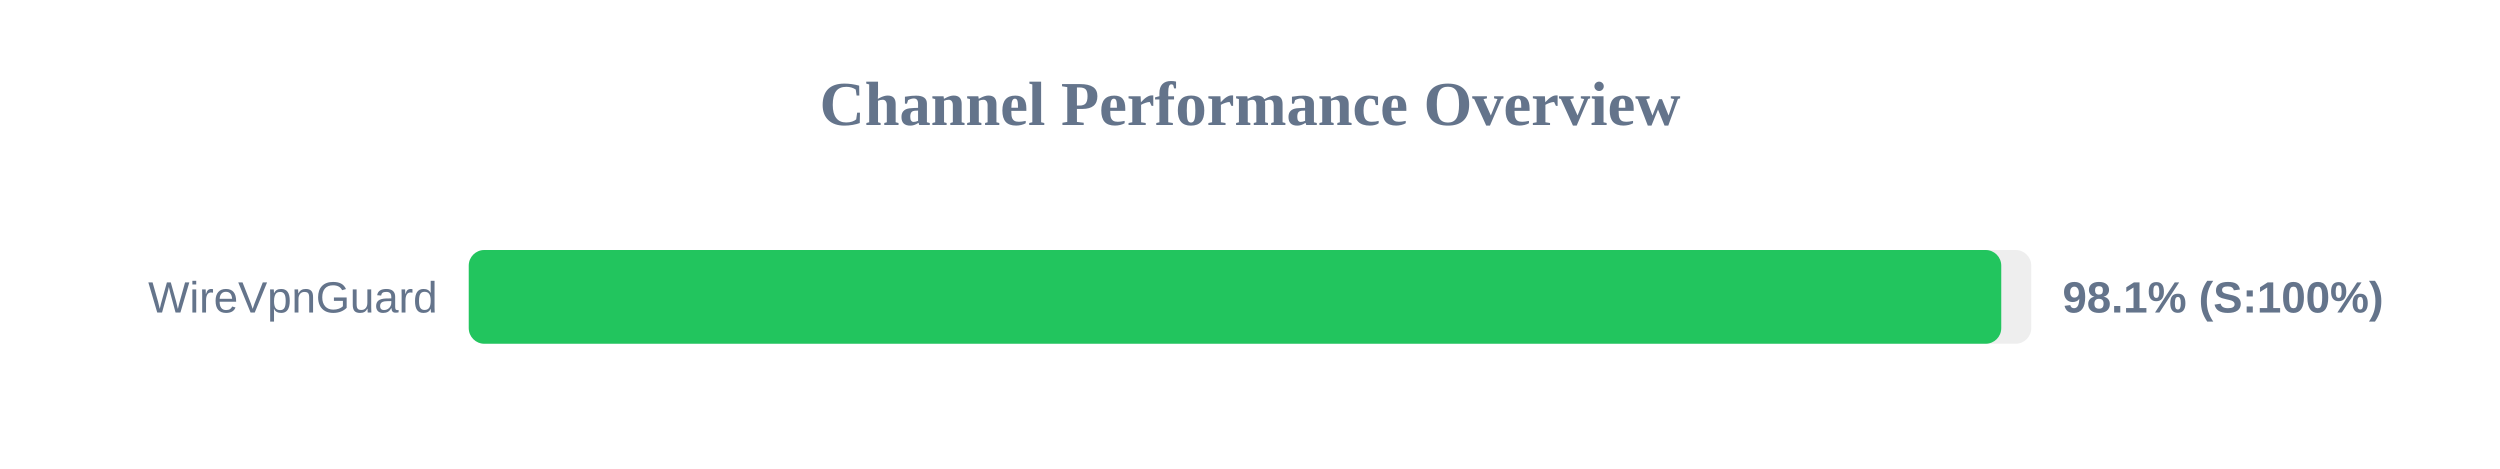
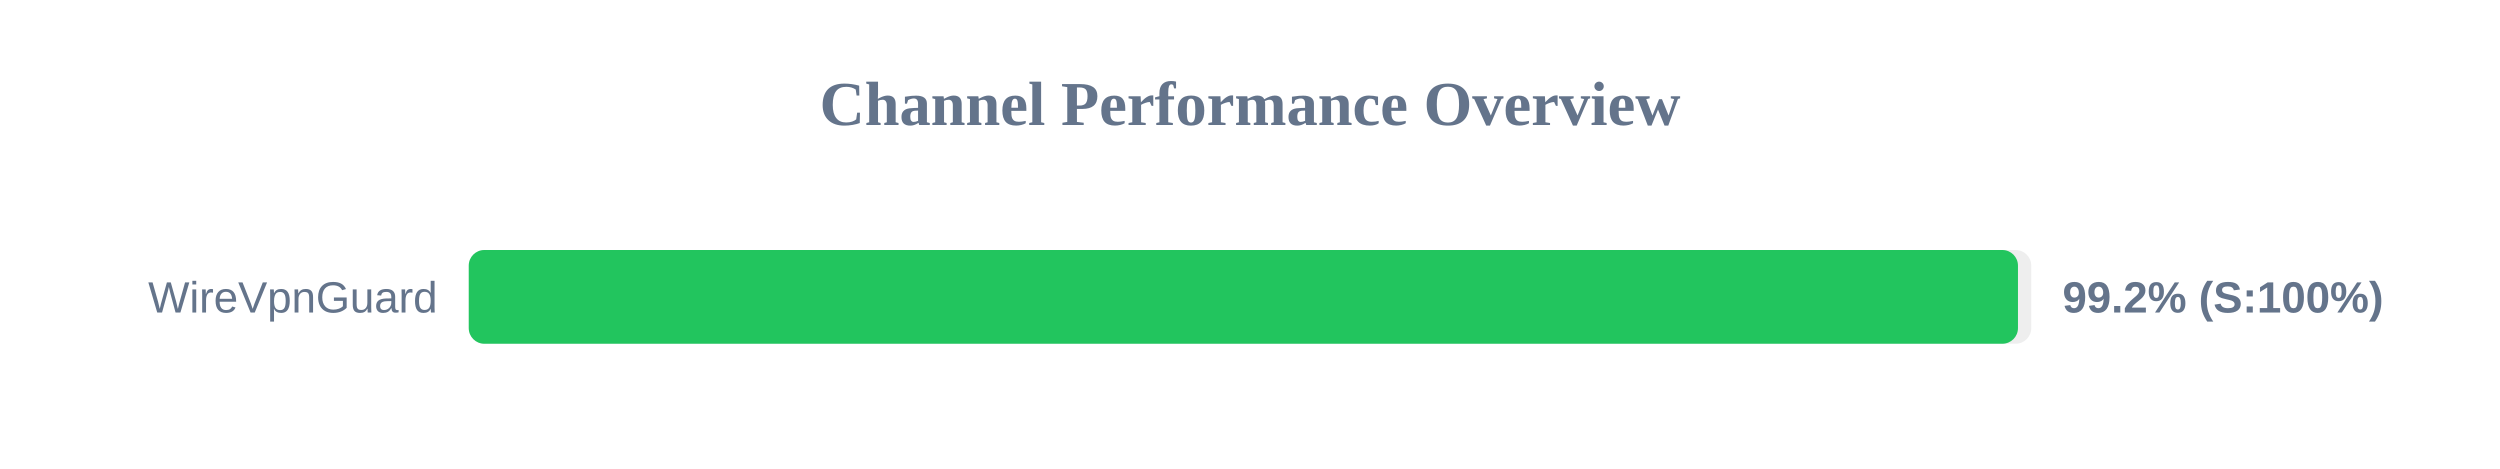
<svg xmlns="http://www.w3.org/2000/svg" width="800" height="150" version="1.1">
  <style>
        .row { font: 14px Arial; fill: #64748b; }
        .score { font: bold 14px Arial; fill: #64748b; }
    </style>
  <text x="400" y="40" text-anchor="middle" font-size="20px" font-weight="bold" fill="#64748b">Channel Performance Overview</text>
  <rect x="150" y="80" width="500" height="30" fill="#eee" rx="5" />
-   <rect x="150" y="80" width="490.4" height="30" fill="#22c55e" rx="5" />
+   <rect x="150" y="80" width="495.75" height="30" fill="#22c55e" rx="5" />
  <text x="140" y="100" text-anchor="end" class="row">WireVpnGuard</text>
-   <text x="660" y="100" text-anchor="start" class="score">98.1% (S:100%)</text>
+   <text x="660" y="100" text-anchor="start" class="score">99.2% (S:100%)</text>
</svg>
